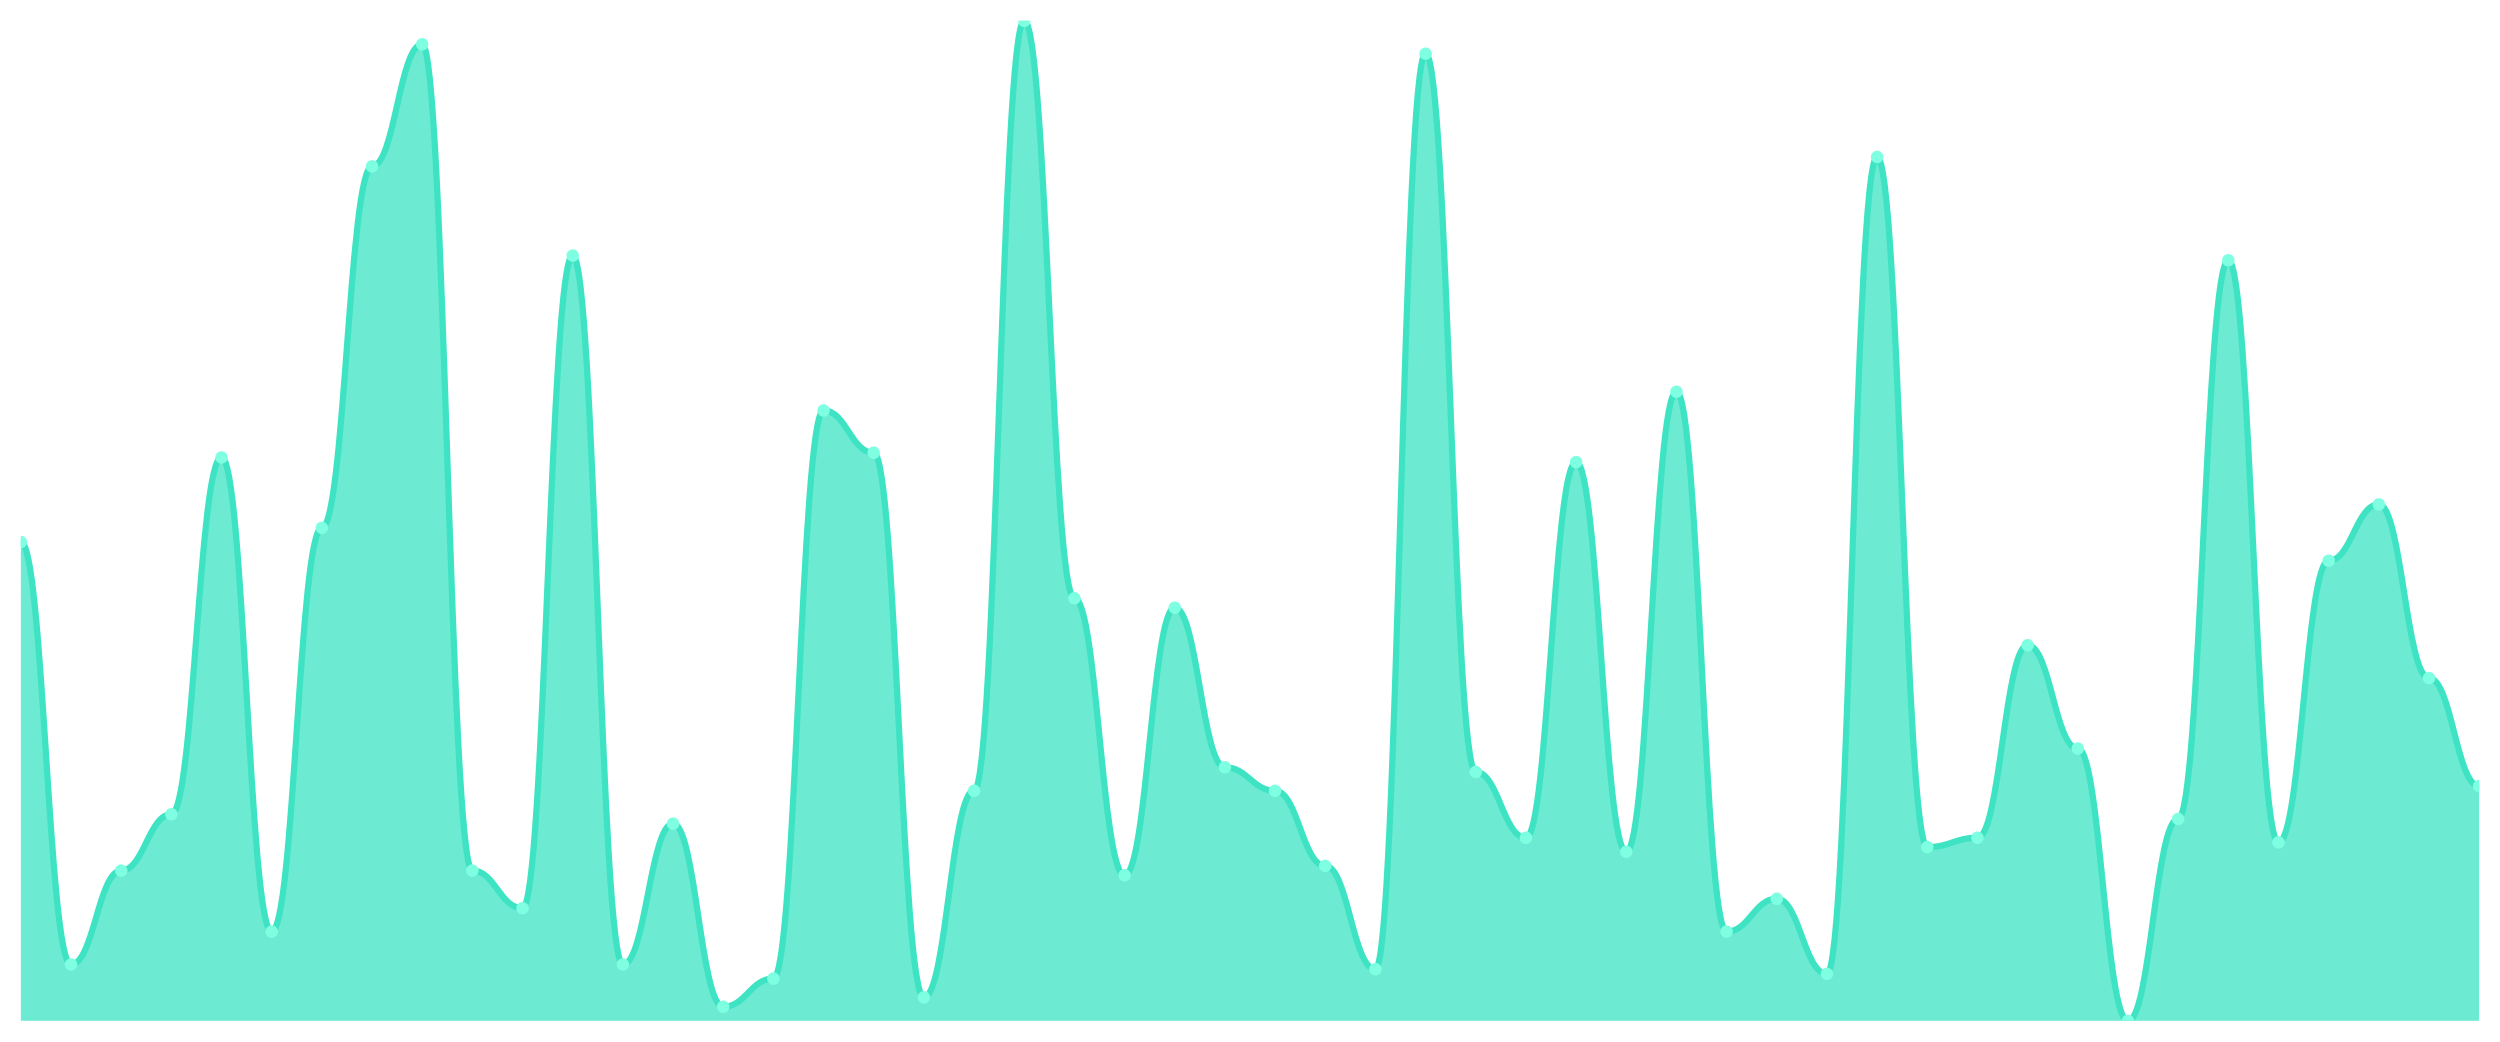
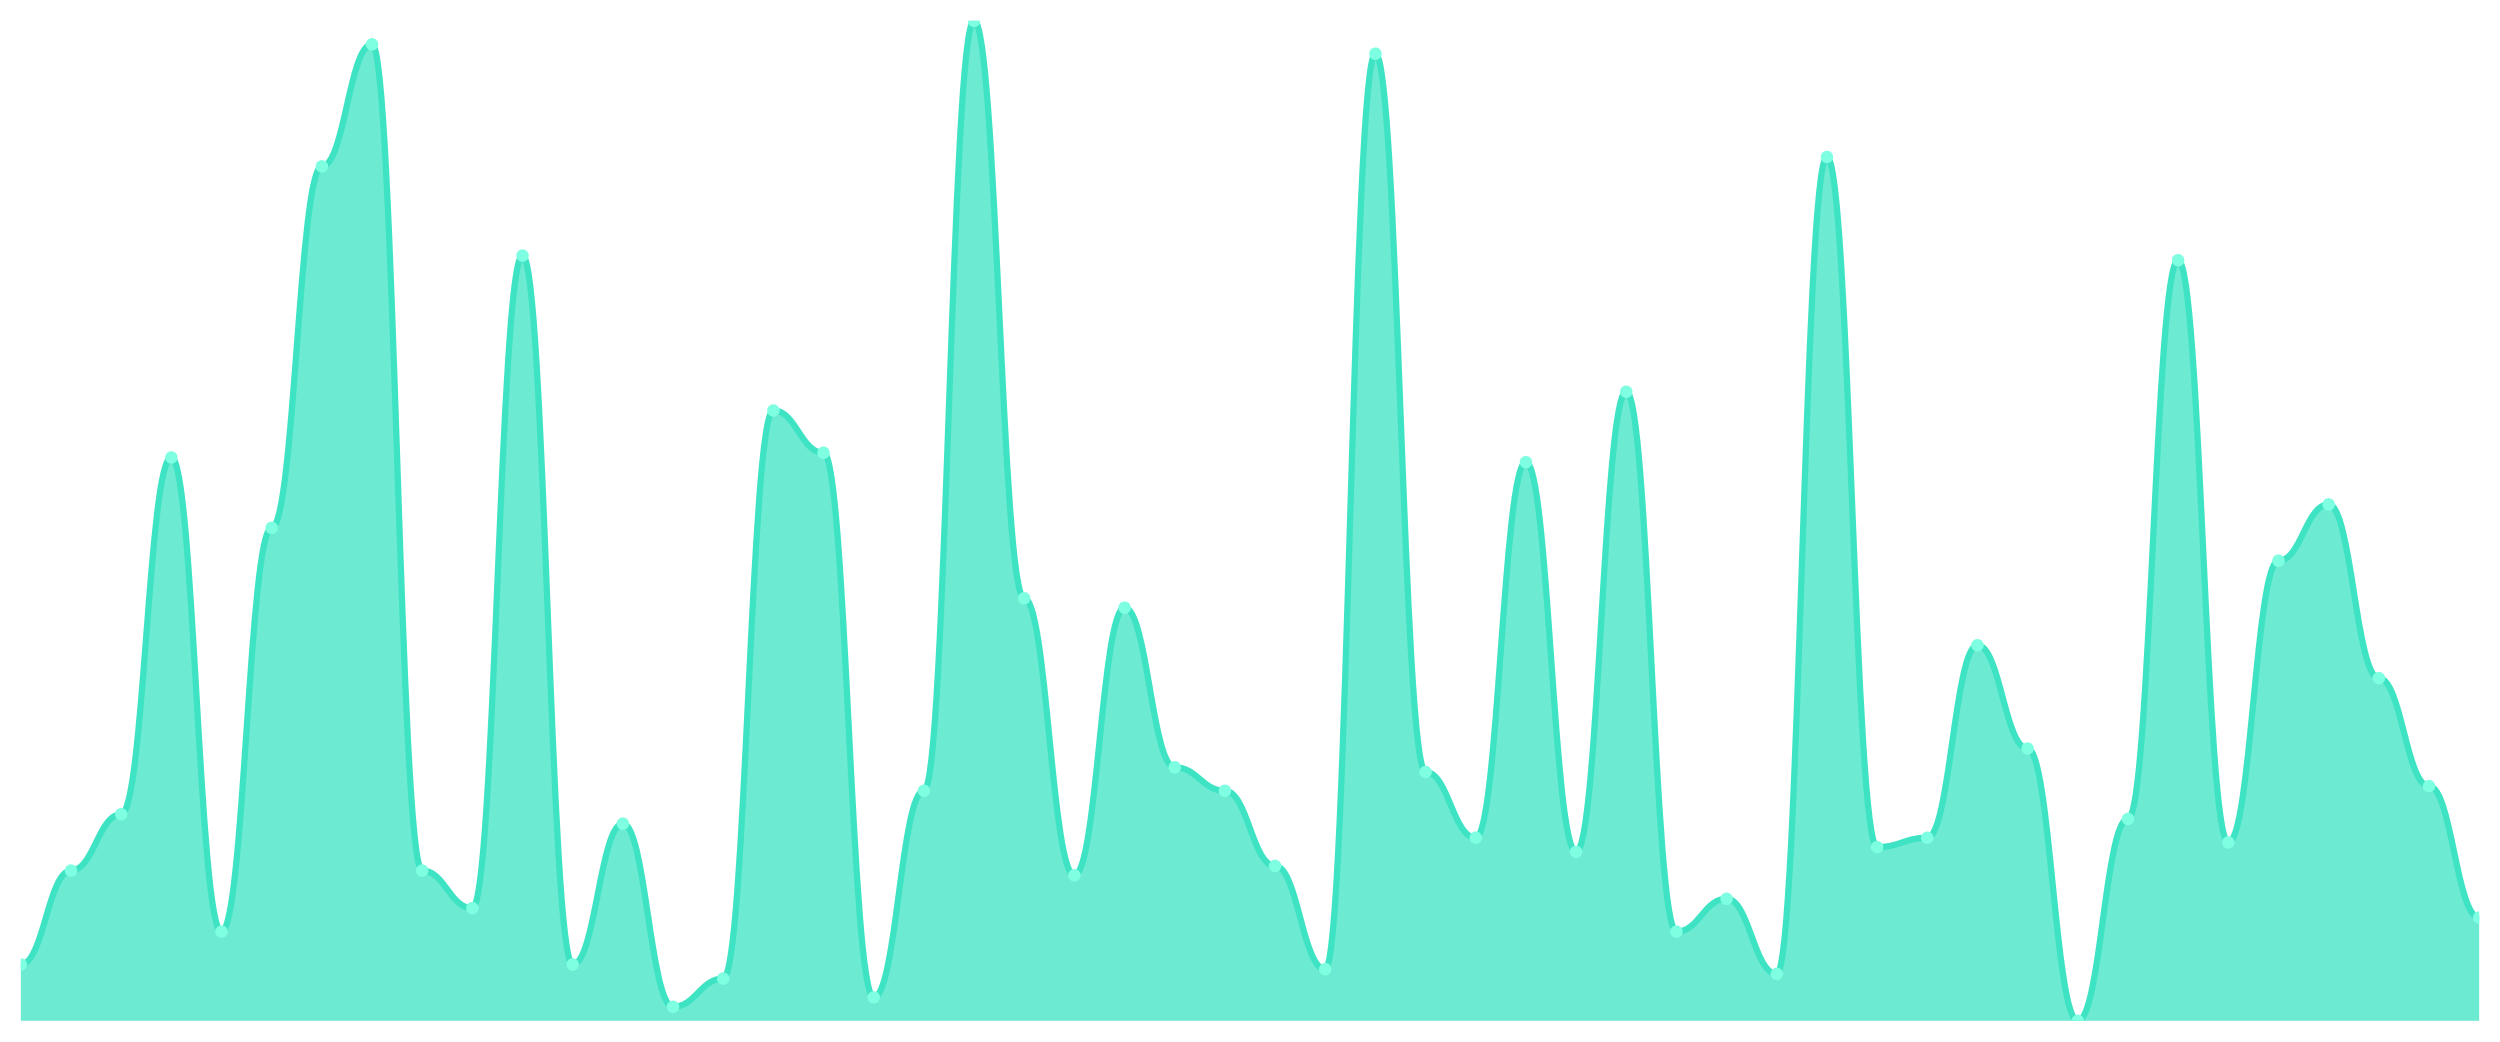
<svg xmlns="http://www.w3.org/2000/svg" viewBox="0 0 1200 500" width="1200" height="500">
  <defs>
    <clipPath id="c">
      <rect x="10" y="10" width="1180" height="480" />
    </clipPath>
  </defs>
  <rect width="1200" height="500" fill="none" />
  <g clip-path="url(#c)">
-     <path d="M 10,490 L 10,260.141 C 20.837,260.141 23.245,462.958 34.082,462.958 C 44.918,462.958 47.327,417.887 58.163,417.887 C 69,417.887 71.408,390.845 82.245,390.845 C 93.082,390.845 95.49,219.577 106.327,219.577 C 117.163,219.577 119.571,447.183 130.408,447.183 C 141.245,447.183 143.653,253.38 154.49,253.38 C 165.327,253.38 167.735,79.859 178.571,79.859 C 189.408,79.859 191.816,21.268 202.653,21.268 C 213.49,21.268 215.898,417.887 226.735,417.887 C 237.571,417.887 239.98,435.915 250.816,435.915 C 261.653,435.915 264.061,122.676 274.898,122.676 C 285.735,122.676 288.143,462.958 298.98,462.958 C 309.816,462.958 312.224,395.352 323.061,395.352 C 333.898,395.352 336.306,483.239 347.143,483.239 C 357.98,483.239 360.388,469.718 371.224,469.718 C 382.061,469.718 384.469,197.042 395.306,197.042 C 406.143,197.042 408.551,217.324 419.388,217.324 C 430.224,217.324 432.633,478.732 443.469,478.732 C 454.306,478.732 456.714,379.577 467.551,379.577 C 478.388,379.577 480.796,10 491.633,10 C 502.469,10 504.878,287.183 515.714,287.183 C 526.551,287.183 528.959,420.141 539.796,420.141 C 550.633,420.141 553.041,291.69 563.878,291.69 C 574.714,291.69 577.122,368.31 587.959,368.31 C 598.796,368.31 601.204,379.577 612.041,379.577 C 622.878,379.577 625.286,415.634 636.122,415.634 C 646.959,415.634 649.367,465.211 660.204,465.211 C 671.041,465.211 673.449,25.775 684.286,25.775 C 695.122,25.775 697.531,370.563 708.367,370.563 C 719.204,370.563 721.612,402.113 732.449,402.113 C 743.286,402.113 745.694,221.831 756.531,221.831 C 767.367,221.831 769.776,408.873 780.612,408.873 C 791.449,408.873 793.857,188.028 804.694,188.028 C 815.531,188.028 817.939,447.183 828.776,447.183 C 839.612,447.183 842.02,431.408 852.857,431.408 C 863.694,431.408 866.102,467.465 876.939,467.465 C 887.776,467.465 890.184,75.352 901.02,75.352 C 911.857,75.352 914.265,406.62 925.102,406.62 C 935.939,406.62 938.347,402.113 949.184,402.113 C 960.02,402.113 962.429,309.718 973.265,309.718 C 984.102,309.718 986.51,359.296 997.347,359.296 C 1008.184,359.296 1010.592,490 1021.429,490 C 1032.265,490 1034.673,393.099 1045.51,393.099 C 1056.347,393.099 1058.755,124.93 1069.592,124.93 C 1080.429,124.93 1082.837,404.366 1093.673,404.366 C 1104.51,404.366 1106.918,269.155 1117.755,269.155 C 1128.592,269.155 1131,242.113 1141.837,242.113 C 1152.673,242.113 1155.082,325.493 1165.918,325.493 C 1176.755,325.493 1179.163,377.324 1190,377.324 L 1190,490 Z" fill="rgba(61,227,195,0.75)" />
-     <path d="M 10,260.141 C 20.837,260.141 23.245,462.958 34.082,462.958 C 44.918,462.958 47.327,417.887 58.163,417.887 C 69,417.887 71.408,390.845 82.245,390.845 C 93.082,390.845 95.49,219.577 106.327,219.577 C 117.163,219.577 119.571,447.183 130.408,447.183 C 141.245,447.183 143.653,253.38 154.49,253.38 C 165.327,253.38 167.735,79.859 178.571,79.859 C 189.408,79.859 191.816,21.268 202.653,21.268 C 213.49,21.268 215.898,417.887 226.735,417.887 C 237.571,417.887 239.98,435.915 250.816,435.915 C 261.653,435.915 264.061,122.676 274.898,122.676 C 285.735,122.676 288.143,462.958 298.98,462.958 C 309.816,462.958 312.224,395.352 323.061,395.352 C 333.898,395.352 336.306,483.239 347.143,483.239 C 357.98,483.239 360.388,469.718 371.224,469.718 C 382.061,469.718 384.469,197.042 395.306,197.042 C 406.143,197.042 408.551,217.324 419.388,217.324 C 430.224,217.324 432.633,478.732 443.469,478.732 C 454.306,478.732 456.714,379.577 467.551,379.577 C 478.388,379.577 480.796,10 491.633,10 C 502.469,10 504.878,287.183 515.714,287.183 C 526.551,287.183 528.959,420.141 539.796,420.141 C 550.633,420.141 553.041,291.69 563.878,291.69 C 574.714,291.69 577.122,368.31 587.959,368.31 C 598.796,368.31 601.204,379.577 612.041,379.577 C 622.878,379.577 625.286,415.634 636.122,415.634 C 646.959,415.634 649.367,465.211 660.204,465.211 C 671.041,465.211 673.449,25.775 684.286,25.775 C 695.122,25.775 697.531,370.563 708.367,370.563 C 719.204,370.563 721.612,402.113 732.449,402.113 C 743.286,402.113 745.694,221.831 756.531,221.831 C 767.367,221.831 769.776,408.873 780.612,408.873 C 791.449,408.873 793.857,188.028 804.694,188.028 C 815.531,188.028 817.939,447.183 828.776,447.183 C 839.612,447.183 842.02,431.408 852.857,431.408 C 863.694,431.408 866.102,467.465 876.939,467.465 C 887.776,467.465 890.184,75.352 901.02,75.352 C 911.857,75.352 914.265,406.62 925.102,406.62 C 935.939,406.62 938.347,402.113 949.184,402.113 C 960.02,402.113 962.429,309.718 973.265,309.718 C 984.102,309.718 986.51,359.296 997.347,359.296 C 1008.184,359.296 1010.592,490 1021.429,490 C 1032.265,490 1034.673,393.099 1045.51,393.099 C 1056.347,393.099 1058.755,124.93 1069.592,124.93 C 1080.429,124.93 1082.837,404.366 1093.673,404.366 C 1104.51,404.366 1106.918,269.155 1117.755,269.155 C 1128.592,269.155 1131,242.113 1141.837,242.113 C 1152.673,242.113 1155.082,325.493 1165.918,325.493 C 1176.755,325.493 1179.163,377.324 1190,377.324" fill="none" stroke="#3de3c3" stroke-width="3" stroke-linecap="round" stroke-linejoin="round" />
-     <circle cx="10" cy="260.141" r="3" fill="#7fffe1" />
-     <circle cx="34.082" cy="462.958" r="3" fill="#7fffe1" />
-     <circle cx="58.163" cy="417.887" r="3" fill="#7fffe1" />
-     <circle cx="82.245" cy="390.845" r="3" fill="#7fffe1" />
-     <circle cx="106.327" cy="219.577" r="3" fill="#7fffe1" />
-     <circle cx="130.408" cy="447.183" r="3" fill="#7fffe1" />
-     <circle cx="154.49" cy="253.38" r="3" fill="#7fffe1" />
-     <circle cx="178.571" cy="79.859" r="3" fill="#7fffe1" />
-     <circle cx="202.653" cy="21.268" r="3" fill="#7fffe1" />
-     <circle cx="226.735" cy="417.887" r="3" fill="#7fffe1" />
-     <circle cx="250.816" cy="435.915" r="3" fill="#7fffe1" />
-     <circle cx="274.898" cy="122.676" r="3" fill="#7fffe1" />
-     <circle cx="298.98" cy="462.958" r="3" fill="#7fffe1" />
-     <circle cx="323.061" cy="395.352" r="3" fill="#7fffe1" />
-     <circle cx="347.143" cy="483.239" r="3" fill="#7fffe1" />
-     <circle cx="371.224" cy="469.718" r="3" fill="#7fffe1" />
-     <circle cx="395.306" cy="197.042" r="3" fill="#7fffe1" />
-     <circle cx="419.388" cy="217.324" r="3" fill="#7fffe1" />
-     <circle cx="443.469" cy="478.732" r="3" fill="#7fffe1" />
-     <circle cx="467.551" cy="379.577" r="3" fill="#7fffe1" />
-     <circle cx="491.633" cy="10" r="3" fill="#7fffe1" />
-     <circle cx="515.714" cy="287.183" r="3" fill="#7fffe1" />
-     <circle cx="539.796" cy="420.141" r="3" fill="#7fffe1" />
-     <circle cx="563.878" cy="291.69" r="3" fill="#7fffe1" />
-     <circle cx="587.959" cy="368.31" r="3" fill="#7fffe1" />
-     <circle cx="612.041" cy="379.577" r="3" fill="#7fffe1" />
-     <circle cx="636.122" cy="415.634" r="3" fill="#7fffe1" />
-     <circle cx="660.204" cy="465.211" r="3" fill="#7fffe1" />
-     <circle cx="684.286" cy="25.775" r="3" fill="#7fffe1" />
-     <circle cx="708.367" cy="370.563" r="3" fill="#7fffe1" />
-     <circle cx="732.449" cy="402.113" r="3" fill="#7fffe1" />
-     <circle cx="756.531" cy="221.831" r="3" fill="#7fffe1" />
-     <circle cx="780.612" cy="408.873" r="3" fill="#7fffe1" />
-     <circle cx="804.694" cy="188.028" r="3" fill="#7fffe1" />
-     <circle cx="828.776" cy="447.183" r="3" fill="#7fffe1" />
-     <circle cx="852.857" cy="431.408" r="3" fill="#7fffe1" />
-     <circle cx="876.939" cy="467.465" r="3" fill="#7fffe1" />
-     <circle cx="901.02" cy="75.352" r="3" fill="#7fffe1" />
-     <circle cx="925.102" cy="406.62" r="3" fill="#7fffe1" />
-     <circle cx="949.184" cy="402.113" r="3" fill="#7fffe1" />
-     <circle cx="973.265" cy="309.718" r="3" fill="#7fffe1" />
-     <circle cx="997.347" cy="359.296" r="3" fill="#7fffe1" />
-     <circle cx="1021.429" cy="490" r="3" fill="#7fffe1" />
-     <circle cx="1045.51" cy="393.099" r="3" fill="#7fffe1" />
-     <circle cx="1069.592" cy="124.93" r="3" fill="#7fffe1" />
-     <circle cx="1093.673" cy="404.366" r="3" fill="#7fffe1" />
-     <circle cx="1117.755" cy="269.155" r="3" fill="#7fffe1" />
-     <circle cx="1141.837" cy="242.113" r="3" fill="#7fffe1" />
-     <circle cx="1165.918" cy="325.493" r="3" fill="#7fffe1" />
-     <circle cx="1190" cy="377.324" r="3" fill="#7fffe1" />
+     <path d="M 10,490 L 10,462.958 C 20.837,462.958 23.245,417.887 34.082,417.887 C 44.918,417.887 47.327,390.845 58.163,390.845 C 69,390.845 71.408,219.577 82.245,219.577 C 93.082,219.577 95.49,447.183 106.327,447.183 C 117.163,447.183 119.571,253.38 130.408,253.38 C 141.245,253.38 143.653,79.859 154.49,79.859 C 165.327,79.859 167.735,21.268 178.571,21.268 C 189.408,21.268 191.816,417.887 202.653,417.887 C 213.49,417.887 215.898,435.915 226.735,435.915 C 237.571,435.915 239.98,122.676 250.816,122.676 C 261.653,122.676 264.061,462.958 274.898,462.958 C 285.735,462.958 288.143,395.352 298.98,395.352 C 309.816,395.352 312.224,483.239 323.061,483.239 C 333.898,483.239 336.306,469.718 347.143,469.718 C 357.98,469.718 360.388,197.042 371.224,197.042 C 382.061,197.042 384.469,217.324 395.306,217.324 C 406.143,217.324 408.551,478.732 419.388,478.732 C 430.224,478.732 432.633,379.577 443.469,379.577 C 454.306,379.577 456.714,10 467.551,10 C 478.388,10 480.796,287.183 491.633,287.183 C 502.469,287.183 504.878,420.141 515.714,420.141 C 526.551,420.141 528.959,291.69 539.796,291.69 C 550.633,291.69 553.041,368.31 563.878,368.31 C 574.714,368.31 577.122,379.577 587.959,379.577 C 598.796,379.577 601.204,415.634 612.041,415.634 C 622.878,415.634 625.286,465.211 636.122,465.211 C 646.959,465.211 649.367,25.775 660.204,25.775 C 671.041,25.775 673.449,370.563 684.286,370.563 C 695.122,370.563 697.531,402.113 708.367,402.113 C 719.204,402.113 721.612,221.831 732.449,221.831 C 743.286,221.831 745.694,408.873 756.531,408.873 C 767.367,408.873 769.776,188.028 780.612,188.028 C 791.449,188.028 793.857,447.183 804.694,447.183 C 815.531,447.183 817.939,431.408 828.776,431.408 C 839.612,431.408 842.02,467.465 852.857,467.465 C 863.694,467.465 866.102,75.352 876.939,75.352 C 887.776,75.352 890.184,406.62 901.02,406.62 C 911.857,406.62 914.265,402.113 925.102,402.113 C 935.939,402.113 938.347,309.718 949.184,309.718 C 960.02,309.718 962.429,359.296 973.265,359.296 C 984.102,359.296 986.51,490 997.347,490 C 1008.184,490 1010.592,393.099 1021.429,393.099 C 1032.265,393.099 1034.673,124.93 1045.51,124.93 C 1056.347,124.93 1058.755,404.366 1069.592,404.366 C 1080.429,404.366 1082.837,269.155 1093.673,269.155 C 1104.51,269.155 1106.918,242.113 1117.755,242.113 C 1128.592,242.113 1131,325.493 1141.837,325.493 C 1152.673,325.493 1155.082,377.324 1165.918,377.324 C 1176.755,377.324 1179.163,440.423 1190,440.423 L 1190,490 Z" fill="rgba(61,227,195,0.75)" />
+     <path d="M 10,462.958 C 20.837,462.958 23.245,417.887 34.082,417.887 C 44.918,417.887 47.327,390.845 58.163,390.845 C 69,390.845 71.408,219.577 82.245,219.577 C 93.082,219.577 95.49,447.183 106.327,447.183 C 117.163,447.183 119.571,253.38 130.408,253.38 C 141.245,253.38 143.653,79.859 154.49,79.859 C 165.327,79.859 167.735,21.268 178.571,21.268 C 189.408,21.268 191.816,417.887 202.653,417.887 C 213.49,417.887 215.898,435.915 226.735,435.915 C 237.571,435.915 239.98,122.676 250.816,122.676 C 261.653,122.676 264.061,462.958 274.898,462.958 C 285.735,462.958 288.143,395.352 298.98,395.352 C 309.816,395.352 312.224,483.239 323.061,483.239 C 333.898,483.239 336.306,469.718 347.143,469.718 C 357.98,469.718 360.388,197.042 371.224,197.042 C 382.061,197.042 384.469,217.324 395.306,217.324 C 406.143,217.324 408.551,478.732 419.388,478.732 C 430.224,478.732 432.633,379.577 443.469,379.577 C 454.306,379.577 456.714,10 467.551,10 C 478.388,10 480.796,287.183 491.633,287.183 C 502.469,287.183 504.878,420.141 515.714,420.141 C 526.551,420.141 528.959,291.69 539.796,291.69 C 550.633,291.69 553.041,368.31 563.878,368.31 C 574.714,368.31 577.122,379.577 587.959,379.577 C 598.796,379.577 601.204,415.634 612.041,415.634 C 622.878,415.634 625.286,465.211 636.122,465.211 C 646.959,465.211 649.367,25.775 660.204,25.775 C 671.041,25.775 673.449,370.563 684.286,370.563 C 695.122,370.563 697.531,402.113 708.367,402.113 C 719.204,402.113 721.612,221.831 732.449,221.831 C 743.286,221.831 745.694,408.873 756.531,408.873 C 767.367,408.873 769.776,188.028 780.612,188.028 C 791.449,188.028 793.857,447.183 804.694,447.183 C 815.531,447.183 817.939,431.408 828.776,431.408 C 839.612,431.408 842.02,467.465 852.857,467.465 C 863.694,467.465 866.102,75.352 876.939,75.352 C 887.776,75.352 890.184,406.62 901.02,406.62 C 911.857,406.62 914.265,402.113 925.102,402.113 C 935.939,402.113 938.347,309.718 949.184,309.718 C 960.02,309.718 962.429,359.296 973.265,359.296 C 984.102,359.296 986.51,490 997.347,490 C 1008.184,490 1010.592,393.099 1021.429,393.099 C 1032.265,393.099 1034.673,124.93 1045.51,124.93 C 1056.347,124.93 1058.755,404.366 1069.592,404.366 C 1080.429,404.366 1082.837,269.155 1093.673,269.155 C 1104.51,269.155 1106.918,242.113 1117.755,242.113 C 1128.592,242.113 1131,325.493 1141.837,325.493 C 1152.673,325.493 1155.082,377.324 1165.918,377.324 C 1176.755,377.324 1179.163,440.423 1190,440.423" fill="none" stroke="#3de3c3" stroke-width="3" stroke-linecap="round" stroke-linejoin="round" />
+     <circle cx="10" cy="462.958" r="3" fill="#7fffe1" />
+     <circle cx="34.082" cy="417.887" r="3" fill="#7fffe1" />
+     <circle cx="58.163" cy="390.845" r="3" fill="#7fffe1" />
+     <circle cx="82.245" cy="219.577" r="3" fill="#7fffe1" />
+     <circle cx="106.327" cy="447.183" r="3" fill="#7fffe1" />
+     <circle cx="130.408" cy="253.38" r="3" fill="#7fffe1" />
+     <circle cx="154.49" cy="79.859" r="3" fill="#7fffe1" />
+     <circle cx="178.571" cy="21.268" r="3" fill="#7fffe1" />
+     <circle cx="202.653" cy="417.887" r="3" fill="#7fffe1" />
+     <circle cx="226.735" cy="435.915" r="3" fill="#7fffe1" />
+     <circle cx="250.816" cy="122.676" r="3" fill="#7fffe1" />
+     <circle cx="274.898" cy="462.958" r="3" fill="#7fffe1" />
+     <circle cx="298.98" cy="395.352" r="3" fill="#7fffe1" />
+     <circle cx="323.061" cy="483.239" r="3" fill="#7fffe1" />
+     <circle cx="347.143" cy="469.718" r="3" fill="#7fffe1" />
+     <circle cx="371.224" cy="197.042" r="3" fill="#7fffe1" />
+     <circle cx="395.306" cy="217.324" r="3" fill="#7fffe1" />
+     <circle cx="419.388" cy="478.732" r="3" fill="#7fffe1" />
+     <circle cx="443.469" cy="379.577" r="3" fill="#7fffe1" />
+     <circle cx="467.551" cy="10" r="3" fill="#7fffe1" />
+     <circle cx="491.633" cy="287.183" r="3" fill="#7fffe1" />
+     <circle cx="515.714" cy="420.141" r="3" fill="#7fffe1" />
+     <circle cx="539.796" cy="291.69" r="3" fill="#7fffe1" />
+     <circle cx="563.878" cy="368.31" r="3" fill="#7fffe1" />
+     <circle cx="587.959" cy="379.577" r="3" fill="#7fffe1" />
+     <circle cx="612.041" cy="415.634" r="3" fill="#7fffe1" />
+     <circle cx="636.122" cy="465.211" r="3" fill="#7fffe1" />
+     <circle cx="660.204" cy="25.775" r="3" fill="#7fffe1" />
+     <circle cx="684.286" cy="370.563" r="3" fill="#7fffe1" />
+     <circle cx="708.367" cy="402.113" r="3" fill="#7fffe1" />
+     <circle cx="732.449" cy="221.831" r="3" fill="#7fffe1" />
+     <circle cx="756.531" cy="408.873" r="3" fill="#7fffe1" />
+     <circle cx="780.612" cy="188.028" r="3" fill="#7fffe1" />
+     <circle cx="804.694" cy="447.183" r="3" fill="#7fffe1" />
+     <circle cx="828.776" cy="431.408" r="3" fill="#7fffe1" />
+     <circle cx="852.857" cy="467.465" r="3" fill="#7fffe1" />
+     <circle cx="876.939" cy="75.352" r="3" fill="#7fffe1" />
+     <circle cx="901.02" cy="406.62" r="3" fill="#7fffe1" />
+     <circle cx="925.102" cy="402.113" r="3" fill="#7fffe1" />
+     <circle cx="949.184" cy="309.718" r="3" fill="#7fffe1" />
+     <circle cx="973.265" cy="359.296" r="3" fill="#7fffe1" />
+     <circle cx="997.347" cy="490" r="3" fill="#7fffe1" />
+     <circle cx="1021.429" cy="393.099" r="3" fill="#7fffe1" />
+     <circle cx="1045.51" cy="124.93" r="3" fill="#7fffe1" />
+     <circle cx="1069.592" cy="404.366" r="3" fill="#7fffe1" />
+     <circle cx="1093.673" cy="269.155" r="3" fill="#7fffe1" />
+     <circle cx="1117.755" cy="242.113" r="3" fill="#7fffe1" />
+     <circle cx="1141.837" cy="325.493" r="3" fill="#7fffe1" />
+     <circle cx="1165.918" cy="377.324" r="3" fill="#7fffe1" />
+     <circle cx="1190" cy="440.423" r="3" fill="#7fffe1" />
  </g>
</svg>
